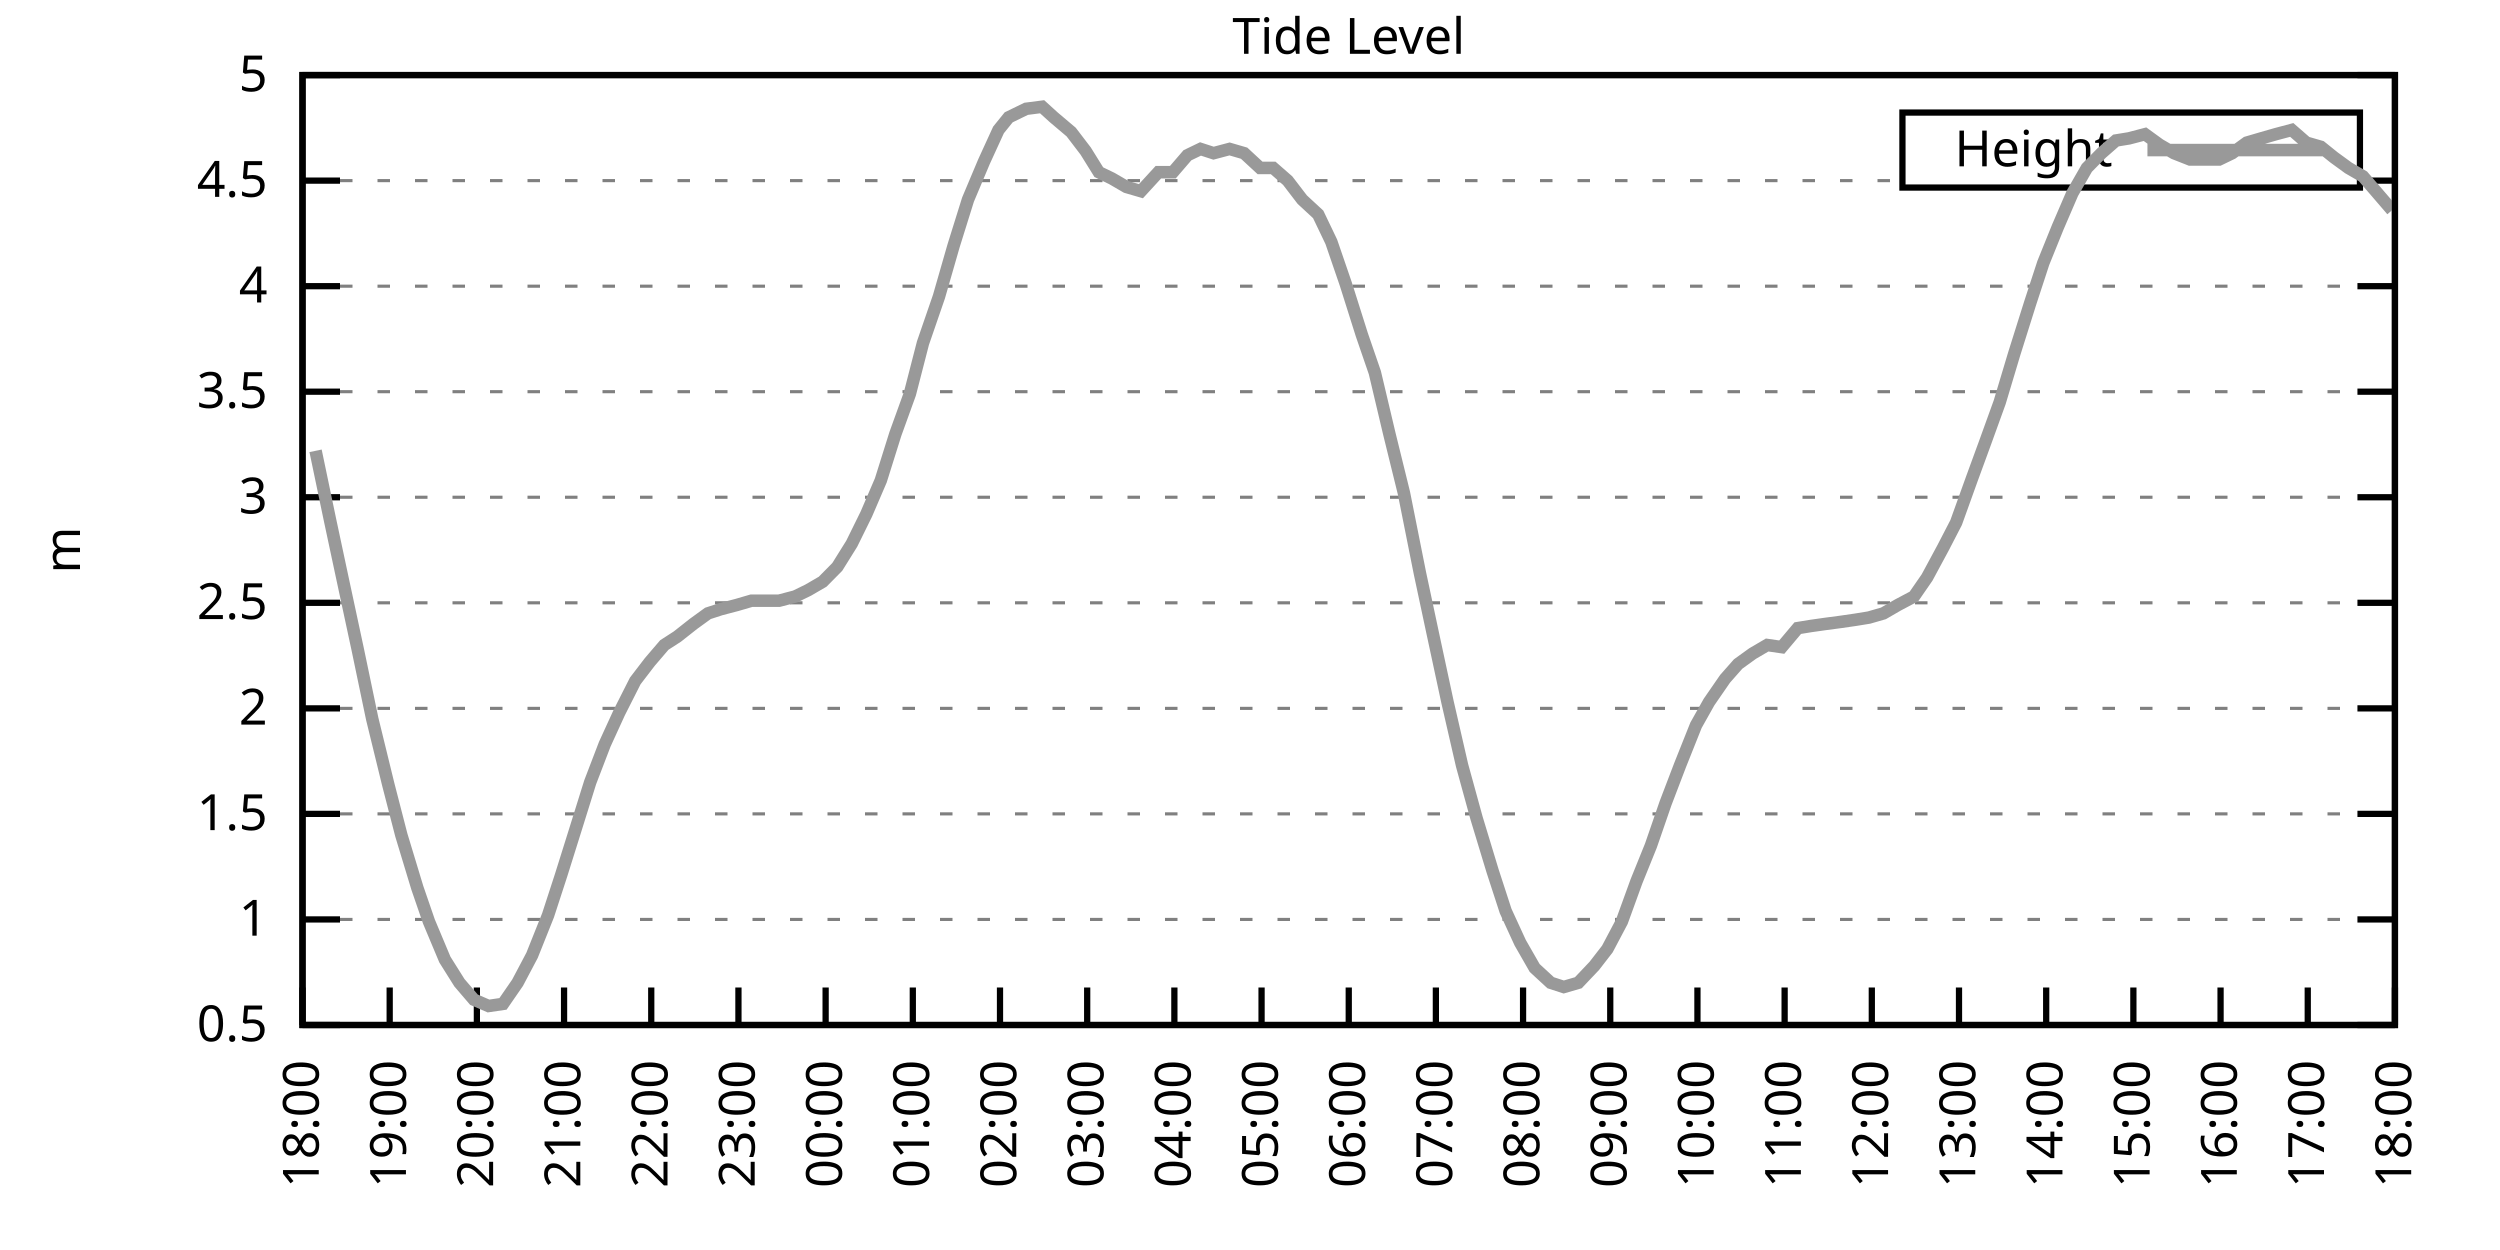
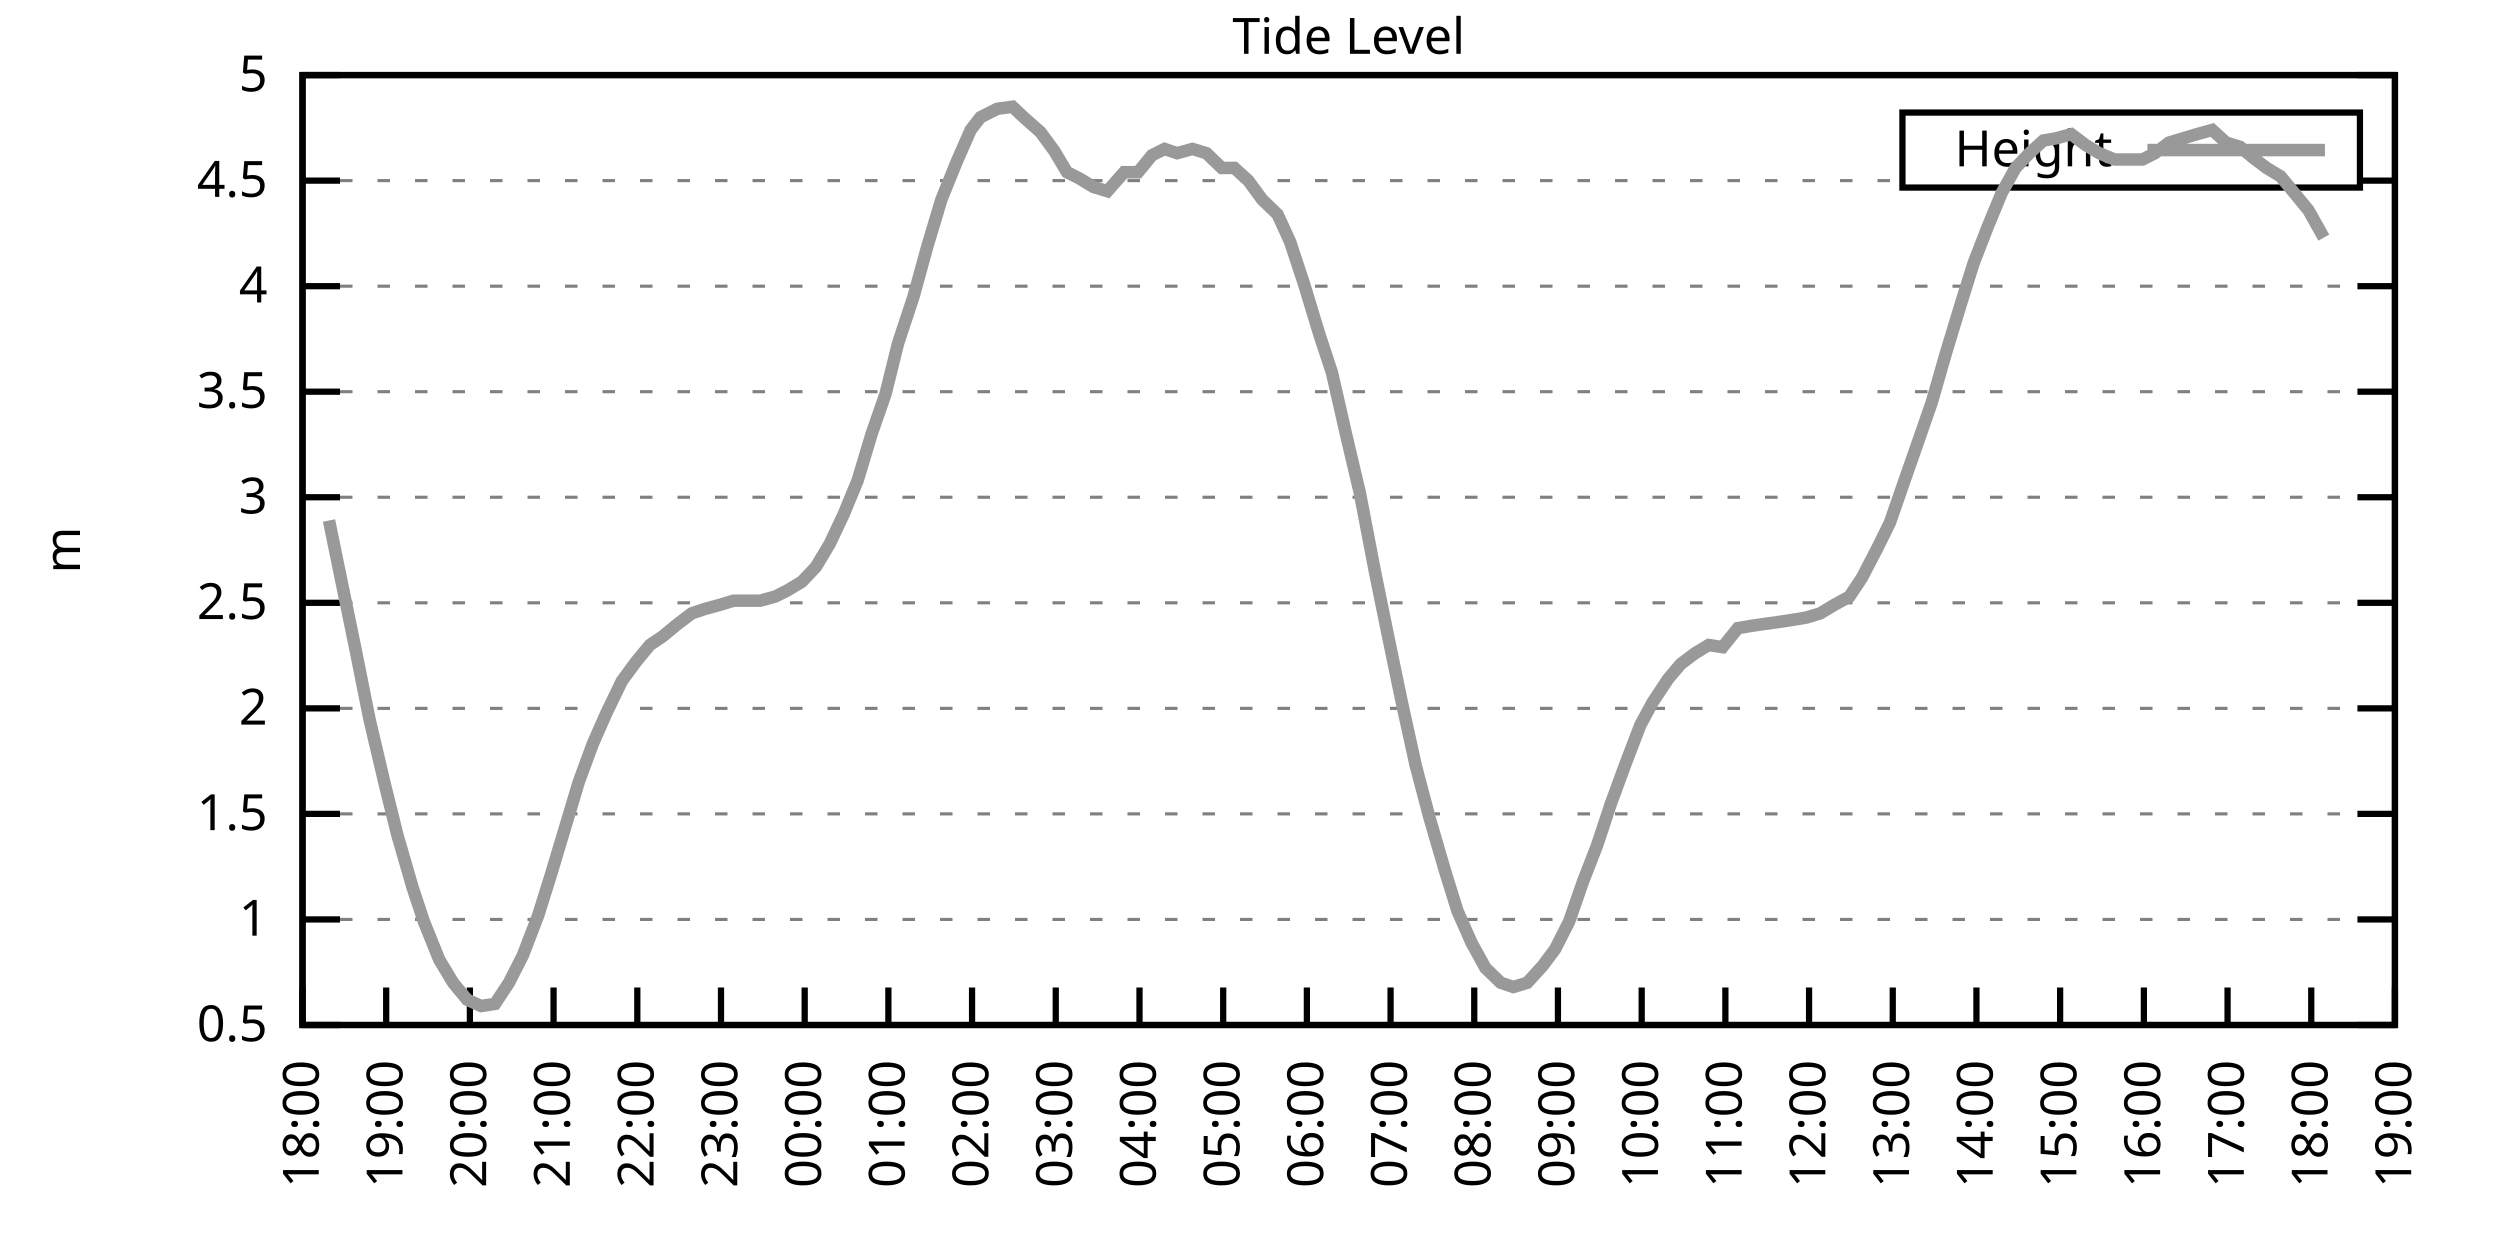
<svg xmlns="http://www.w3.org/2000/svg" xmlns:xlink="http://www.w3.org/1999/xlink" width="400" height="200" viewBox="0 0 400 200">
  <g id="gnuplot_canvas">
    <rect x="0" y="0" width="400" height="200" fill="none" />
    <defs>
      <circle id="gpDot" r="0.5" stroke-width="0.5" stroke="currentColor" />
      <path id="gpPt0" stroke-width="0.333" stroke="currentColor" d="M-1,0 h2 M0,-1 v2" />
      <path id="gpPt1" stroke-width="0.333" stroke="currentColor" d="M-1,-1 L1,1 M1,-1 L-1,1" />
      <path id="gpPt2" stroke-width="0.333" stroke="currentColor" d="M-1,0 L1,0 M0,-1 L0,1 M-1,-1 L1,1 M-1,1 L1,-1" />
      <rect id="gpPt3" stroke-width="0.333" stroke="currentColor" x="-1" y="-1" width="2" height="2" />
      <rect id="gpPt4" stroke-width="0.333" stroke="currentColor" fill="currentColor" x="-1" y="-1" width="2" height="2" />
      <circle id="gpPt5" stroke-width="0.333" stroke="currentColor" cx="0" cy="0" r="1" />
      <use xlink:href="#gpPt5" id="gpPt6" fill="currentColor" stroke="none" />
      <path id="gpPt7" stroke-width="0.333" stroke="currentColor" d="M0,-1.33 L-1.33,0.67 L1.33,0.67 z" />
      <use xlink:href="#gpPt7" id="gpPt8" fill="currentColor" stroke="none" />
      <use xlink:href="#gpPt7" id="gpPt9" stroke="currentColor" transform="rotate(180)" />
      <use xlink:href="#gpPt9" id="gpPt10" fill="currentColor" stroke="none" />
      <use xlink:href="#gpPt3" id="gpPt11" stroke="currentColor" transform="rotate(45)" />
      <use xlink:href="#gpPt11" id="gpPt12" fill="currentColor" stroke="none" />
      <path id="gpPt13" stroke-width="0.333" stroke="currentColor" d="M0,1.330 L1.265,0.411 L0.782,-1.067 L-0.782,-1.076 L-1.265,0.411 z" />
      <use xlink:href="#gpPt13" id="gpPt14" fill="currentColor" stroke="none" />
      <filter id="textbox" filterUnits="objectBoundingBox" x="0" y="0" height="1" width="1">
        <feFlood flood-color="white" flood-opacity="1" result="bgnd" />
        <feComposite in="SourceGraphic" in2="bgnd" operator="atop" />
      </filter>
      <filter id="greybox" filterUnits="objectBoundingBox" x="0" y="0" height="1" width="1">
        <feFlood flood-color="lightgrey" flood-opacity="1" result="grey" />
        <feComposite in="SourceGraphic" in2="grey" operator="atop" />
      </filter>
    </defs>
    <g fill="none" color="white" stroke="currentColor" stroke-width="1.00" stroke-linecap="butt" stroke-linejoin="miter">
</g>
    <g fill="none" color="black" stroke="currentColor" stroke-width="1.00" stroke-linecap="butt" stroke-linejoin="miter">
      <g stroke="none" shape-rendering="crispEdges">
        <polygon fill="rgb(255, 255, 255)" points="48.40,164.00 383.18,164.00 383.18,12.02 48.40,12.02 " />
      </g>
    </g>
    <g fill="none" color="black" stroke="currentColor" stroke-width="1.00" stroke-linecap="butt" stroke-linejoin="miter">
</g>
    <g fill="none" color="black" stroke="black" stroke-width="0.50" stroke-linecap="butt" stroke-linejoin="miter">
</g>
    <g fill="none" color="gray" stroke="currentColor" stroke-width="0.50" stroke-linecap="butt" stroke-linejoin="miter">
      <path stroke="gray" stroke-dasharray="2,4" class="gridline" d="M48.40,164.00 L383.19,164.00  " />
    </g>
    <g fill="none" color="gray" stroke="gray" stroke-width="1.00" stroke-linecap="butt" stroke-linejoin="miter">
</g>
    <g fill="none" color="black" stroke="currentColor" stroke-width="1.00" stroke-linecap="butt" stroke-linejoin="miter">
      <path stroke="black" d="M48.40,164.00 L54.40,164.00 M383.19,164.00 L377.19,164.00  " />
      <g transform="translate(42.80,166.60)" stroke="none" fill="black" font-family="Sans" font-size="8.00" text-anchor="end">
        <text>
          <tspan font-family="Sans"> 0.5</tspan>
        </text>
      </g>
    </g>
    <g fill="none" color="black" stroke="currentColor" stroke-width="1.00" stroke-linecap="butt" stroke-linejoin="miter">
</g>
    <g fill="none" color="black" stroke="black" stroke-width="0.50" stroke-linecap="butt" stroke-linejoin="miter">
</g>
    <g fill="none" color="gray" stroke="currentColor" stroke-width="0.50" stroke-linecap="butt" stroke-linejoin="miter">
      <path stroke="gray" stroke-dasharray="2,4" class="gridline" d="M48.40,147.11 L383.19,147.11  " />
    </g>
    <g fill="none" color="gray" stroke="gray" stroke-width="1.00" stroke-linecap="butt" stroke-linejoin="miter">
</g>
    <g fill="none" color="black" stroke="currentColor" stroke-width="1.00" stroke-linecap="butt" stroke-linejoin="miter">
      <path stroke="black" d="M48.40,147.11 L54.40,147.11 M383.19,147.11 L377.19,147.11  " />
      <g transform="translate(42.80,149.71)" stroke="none" fill="black" font-family="Sans" font-size="8.00" text-anchor="end">
        <text>
          <tspan font-family="Sans"> 1</tspan>
        </text>
      </g>
    </g>
    <g fill="none" color="black" stroke="currentColor" stroke-width="1.00" stroke-linecap="butt" stroke-linejoin="miter">
</g>
    <g fill="none" color="black" stroke="black" stroke-width="0.50" stroke-linecap="butt" stroke-linejoin="miter">
</g>
    <g fill="none" color="gray" stroke="currentColor" stroke-width="0.50" stroke-linecap="butt" stroke-linejoin="miter">
      <path stroke="gray" stroke-dasharray="2,4" class="gridline" d="M48.40,130.22 L383.19,130.22  " />
    </g>
    <g fill="none" color="gray" stroke="gray" stroke-width="1.00" stroke-linecap="butt" stroke-linejoin="miter">
</g>
    <g fill="none" color="black" stroke="currentColor" stroke-width="1.00" stroke-linecap="butt" stroke-linejoin="miter">
      <path stroke="black" d="M48.40,130.22 L54.40,130.22 M383.19,130.22 L377.19,130.22  " />
      <g transform="translate(42.80,132.82)" stroke="none" fill="black" font-family="Sans" font-size="8.00" text-anchor="end">
        <text>
          <tspan font-family="Sans"> 1.5</tspan>
        </text>
      </g>
    </g>
    <g fill="none" color="black" stroke="currentColor" stroke-width="1.00" stroke-linecap="butt" stroke-linejoin="miter">
</g>
    <g fill="none" color="black" stroke="black" stroke-width="0.50" stroke-linecap="butt" stroke-linejoin="miter">
</g>
    <g fill="none" color="gray" stroke="currentColor" stroke-width="0.50" stroke-linecap="butt" stroke-linejoin="miter">
      <path stroke="gray" stroke-dasharray="2,4" class="gridline" d="M48.40,113.34 L383.19,113.34  " />
    </g>
    <g fill="none" color="gray" stroke="gray" stroke-width="1.00" stroke-linecap="butt" stroke-linejoin="miter">
</g>
    <g fill="none" color="black" stroke="currentColor" stroke-width="1.00" stroke-linecap="butt" stroke-linejoin="miter">
      <path stroke="black" d="M48.40,113.34 L54.40,113.34 M383.19,113.34 L377.19,113.34  " />
      <g transform="translate(42.80,115.94)" stroke="none" fill="black" font-family="Sans" font-size="8.00" text-anchor="end">
        <text>
          <tspan font-family="Sans"> 2</tspan>
        </text>
      </g>
    </g>
    <g fill="none" color="black" stroke="currentColor" stroke-width="1.00" stroke-linecap="butt" stroke-linejoin="miter">
</g>
    <g fill="none" color="black" stroke="black" stroke-width="0.50" stroke-linecap="butt" stroke-linejoin="miter">
</g>
    <g fill="none" color="gray" stroke="currentColor" stroke-width="0.50" stroke-linecap="butt" stroke-linejoin="miter">
      <path stroke="gray" stroke-dasharray="2,4" class="gridline" d="M48.40,96.45 L383.19,96.45  " />
    </g>
    <g fill="none" color="gray" stroke="gray" stroke-width="1.00" stroke-linecap="butt" stroke-linejoin="miter">
</g>
    <g fill="none" color="black" stroke="currentColor" stroke-width="1.00" stroke-linecap="butt" stroke-linejoin="miter">
      <path stroke="black" d="M48.40,96.45 L54.40,96.45 M383.19,96.45 L377.19,96.45  " />
      <g transform="translate(42.80,99.05)" stroke="none" fill="black" font-family="Sans" font-size="8.00" text-anchor="end">
        <text>
          <tspan font-family="Sans"> 2.5</tspan>
        </text>
      </g>
    </g>
    <g fill="none" color="black" stroke="currentColor" stroke-width="1.00" stroke-linecap="butt" stroke-linejoin="miter">
</g>
    <g fill="none" color="black" stroke="black" stroke-width="0.50" stroke-linecap="butt" stroke-linejoin="miter">
</g>
    <g fill="none" color="gray" stroke="currentColor" stroke-width="0.50" stroke-linecap="butt" stroke-linejoin="miter">
      <path stroke="gray" stroke-dasharray="2,4" class="gridline" d="M48.40,79.56 L383.19,79.56  " />
    </g>
    <g fill="none" color="gray" stroke="gray" stroke-width="1.00" stroke-linecap="butt" stroke-linejoin="miter">
</g>
    <g fill="none" color="black" stroke="currentColor" stroke-width="1.00" stroke-linecap="butt" stroke-linejoin="miter">
      <path stroke="black" d="M48.40,79.56 L54.40,79.56 M383.19,79.56 L377.19,79.56  " />
      <g transform="translate(42.80,82.16)" stroke="none" fill="black" font-family="Sans" font-size="8.00" text-anchor="end">
        <text>
          <tspan font-family="Sans"> 3</tspan>
        </text>
      </g>
    </g>
    <g fill="none" color="black" stroke="currentColor" stroke-width="1.00" stroke-linecap="butt" stroke-linejoin="miter">
</g>
    <g fill="none" color="black" stroke="black" stroke-width="0.50" stroke-linecap="butt" stroke-linejoin="miter">
</g>
    <g fill="none" color="gray" stroke="currentColor" stroke-width="0.50" stroke-linecap="butt" stroke-linejoin="miter">
      <path stroke="gray" stroke-dasharray="2,4" class="gridline" d="M48.40,62.67 L383.19,62.67  " />
    </g>
    <g fill="none" color="gray" stroke="gray" stroke-width="1.00" stroke-linecap="butt" stroke-linejoin="miter">
</g>
    <g fill="none" color="black" stroke="currentColor" stroke-width="1.00" stroke-linecap="butt" stroke-linejoin="miter">
      <path stroke="black" d="M48.40,62.67 L54.40,62.67 M383.19,62.67 L377.19,62.67  " />
      <g transform="translate(42.80,65.27)" stroke="none" fill="black" font-family="Sans" font-size="8.00" text-anchor="end">
        <text>
          <tspan font-family="Sans"> 3.5</tspan>
        </text>
      </g>
    </g>
    <g fill="none" color="black" stroke="currentColor" stroke-width="1.00" stroke-linecap="butt" stroke-linejoin="miter">
</g>
    <g fill="none" color="black" stroke="black" stroke-width="0.50" stroke-linecap="butt" stroke-linejoin="miter">
</g>
    <g fill="none" color="gray" stroke="currentColor" stroke-width="0.50" stroke-linecap="butt" stroke-linejoin="miter">
      <path stroke="gray" stroke-dasharray="2,4" class="gridline" d="M48.40,45.79 L383.19,45.79  " />
    </g>
    <g fill="none" color="gray" stroke="gray" stroke-width="1.00" stroke-linecap="butt" stroke-linejoin="miter">
</g>
    <g fill="none" color="black" stroke="currentColor" stroke-width="1.00" stroke-linecap="butt" stroke-linejoin="miter">
      <path stroke="black" d="M48.40,45.79 L54.40,45.79 M383.19,45.79 L377.19,45.79  " />
      <g transform="translate(42.80,48.39)" stroke="none" fill="black" font-family="Sans" font-size="8.00" text-anchor="end">
        <text>
          <tspan font-family="Sans"> 4</tspan>
        </text>
      </g>
    </g>
    <g fill="none" color="black" stroke="currentColor" stroke-width="1.00" stroke-linecap="butt" stroke-linejoin="miter">
</g>
    <g fill="none" color="black" stroke="black" stroke-width="0.50" stroke-linecap="butt" stroke-linejoin="miter">
</g>
    <g fill="none" color="gray" stroke="currentColor" stroke-width="0.50" stroke-linecap="butt" stroke-linejoin="miter">
      <path stroke="gray" stroke-dasharray="2,4" class="gridline" d="M48.40,28.90 L304.39,28.90 M377.59,28.90 L383.19,28.90  " />
    </g>
    <g fill="none" color="gray" stroke="gray" stroke-width="1.00" stroke-linecap="butt" stroke-linejoin="miter">
</g>
    <g fill="none" color="black" stroke="currentColor" stroke-width="1.00" stroke-linecap="butt" stroke-linejoin="miter">
      <path stroke="black" d="M48.40,28.90 L54.40,28.90 M383.19,28.90 L377.19,28.90  " />
      <g transform="translate(42.80,31.50)" stroke="none" fill="black" font-family="Sans" font-size="8.00" text-anchor="end">
        <text>
          <tspan font-family="Sans"> 4.5</tspan>
        </text>
      </g>
    </g>
    <g fill="none" color="black" stroke="currentColor" stroke-width="1.00" stroke-linecap="butt" stroke-linejoin="miter">
</g>
    <g fill="none" color="black" stroke="black" stroke-width="0.50" stroke-linecap="butt" stroke-linejoin="miter">
</g>
    <g fill="none" color="gray" stroke="currentColor" stroke-width="0.50" stroke-linecap="butt" stroke-linejoin="miter">
      <path stroke="gray" stroke-dasharray="2,4" class="gridline" d="M48.40,12.01 L383.19,12.01  " />
    </g>
    <g fill="none" color="gray" stroke="gray" stroke-width="1.00" stroke-linecap="butt" stroke-linejoin="miter">
</g>
    <g fill="none" color="black" stroke="currentColor" stroke-width="1.00" stroke-linecap="butt" stroke-linejoin="miter">
      <path stroke="black" d="M48.40,12.01 L54.40,12.01 M383.19,12.01 L377.19,12.01  " />
      <g transform="translate(42.80,14.61)" stroke="none" fill="black" font-family="Sans" font-size="8.00" text-anchor="end">
        <text>
          <tspan font-family="Sans"> 5</tspan>
        </text>
      </g>
    </g>
    <g fill="none" color="black" stroke="currentColor" stroke-width="1.00" stroke-linecap="butt" stroke-linejoin="miter">
      <path stroke="black" d="M48.40,164.00 L48.40,158.00  " />
      <g transform="translate(51.00,169.60) rotate(270.00)" stroke="none" fill="black" font-family="Sans" font-size="8.00" text-anchor="end">
        <text>
          <tspan font-family="Sans">18:00</tspan>
        </text>
      </g>
    </g>
    <g fill="none" color="black" stroke="currentColor" stroke-width="1.00" stroke-linecap="butt" stroke-linejoin="miter">
-       <path stroke="black" d="M62.35,164.00 L62.35,158.00  " />
-       <g transform="translate(64.95,169.60) rotate(270.00)" stroke="none" fill="black" font-family="Sans" font-size="8.00" text-anchor="end">
+       <path stroke="black" d="M61.79,164.00 L61.79,158.00  " />
+       <g transform="translate(64.39,169.60) rotate(270.00)" stroke="none" fill="black" font-family="Sans" font-size="8.00" text-anchor="end">
        <text>
          <tspan font-family="Sans">19:00</tspan>
        </text>
      </g>
    </g>
    <g fill="none" color="black" stroke="currentColor" stroke-width="1.00" stroke-linecap="butt" stroke-linejoin="miter">
-       <path stroke="black" d="M76.30,164.00 L76.30,158.00  " />
-       <g transform="translate(78.90,169.60) rotate(270.00)" stroke="none" fill="black" font-family="Sans" font-size="8.00" text-anchor="end">
+       <path stroke="black" d="M75.18,164.00 L75.18,158.00  " />
+       <g transform="translate(77.78,169.60) rotate(270.00)" stroke="none" fill="black" font-family="Sans" font-size="8.00" text-anchor="end">
        <text>
          <tspan font-family="Sans">20:00</tspan>
        </text>
      </g>
    </g>
    <g fill="none" color="black" stroke="currentColor" stroke-width="1.00" stroke-linecap="butt" stroke-linejoin="miter">
-       <path stroke="black" d="M90.25,164.00 L90.25,158.00  " />
-       <g transform="translate(92.85,169.60) rotate(270.00)" stroke="none" fill="black" font-family="Sans" font-size="8.00" text-anchor="end">
+       <path stroke="black" d="M88.57,164.00 L88.57,158.00  " />
+       <g transform="translate(91.17,169.60) rotate(270.00)" stroke="none" fill="black" font-family="Sans" font-size="8.00" text-anchor="end">
        <text>
          <tspan font-family="Sans">21:00</tspan>
        </text>
      </g>
    </g>
    <g fill="none" color="black" stroke="currentColor" stroke-width="1.00" stroke-linecap="butt" stroke-linejoin="miter">
-       <path stroke="black" d="M104.20,164.00 L104.20,158.00  " />
-       <g transform="translate(106.80,169.60) rotate(270.00)" stroke="none" fill="black" font-family="Sans" font-size="8.00" text-anchor="end">
+       <path stroke="black" d="M101.97,164.00 L101.97,158.00  " />
+       <g transform="translate(104.57,169.60) rotate(270.00)" stroke="none" fill="black" font-family="Sans" font-size="8.00" text-anchor="end">
        <text>
          <tspan font-family="Sans">22:00</tspan>
        </text>
      </g>
    </g>
    <g fill="none" color="black" stroke="currentColor" stroke-width="1.00" stroke-linecap="butt" stroke-linejoin="miter">
-       <path stroke="black" d="M118.15,164.00 L118.15,158.00  " />
-       <g transform="translate(120.75,169.60) rotate(270.00)" stroke="none" fill="black" font-family="Sans" font-size="8.00" text-anchor="end">
+       <path stroke="black" d="M115.36,164.00 L115.36,158.00  " />
+       <g transform="translate(117.96,169.60) rotate(270.00)" stroke="none" fill="black" font-family="Sans" font-size="8.00" text-anchor="end">
        <text>
          <tspan font-family="Sans">23:00</tspan>
        </text>
      </g>
    </g>
    <g fill="none" color="black" stroke="currentColor" stroke-width="1.00" stroke-linecap="butt" stroke-linejoin="miter">
-       <path stroke="black" d="M132.10,164.00 L132.10,158.00  " />
-       <g transform="translate(134.70,169.60) rotate(270.00)" stroke="none" fill="black" font-family="Sans" font-size="8.00" text-anchor="end">
+       <path stroke="black" d="M128.75,164.00 L128.75,158.00  " />
+       <g transform="translate(131.35,169.60) rotate(270.00)" stroke="none" fill="black" font-family="Sans" font-size="8.00" text-anchor="end">
        <text>
          <tspan font-family="Sans">00:00</tspan>
        </text>
      </g>
    </g>
    <g fill="none" color="black" stroke="currentColor" stroke-width="1.00" stroke-linecap="butt" stroke-linejoin="miter">
-       <path stroke="black" d="M146.05,164.00 L146.05,158.00  " />
-       <g transform="translate(148.65,169.60) rotate(270.00)" stroke="none" fill="black" font-family="Sans" font-size="8.00" text-anchor="end">
+       <path stroke="black" d="M142.14,164.00 L142.14,158.00  " />
+       <g transform="translate(144.74,169.60) rotate(270.00)" stroke="none" fill="black" font-family="Sans" font-size="8.00" text-anchor="end">
        <text>
          <tspan font-family="Sans">01:00</tspan>
        </text>
      </g>
    </g>
    <g fill="none" color="black" stroke="currentColor" stroke-width="1.00" stroke-linecap="butt" stroke-linejoin="miter">
-       <path stroke="black" d="M160.00,164.00 L160.00,158.00  " />
-       <g transform="translate(162.60,169.60) rotate(270.00)" stroke="none" fill="black" font-family="Sans" font-size="8.00" text-anchor="end">
+       <path stroke="black" d="M155.53,164.00 L155.53,158.00  " />
+       <g transform="translate(158.13,169.60) rotate(270.00)" stroke="none" fill="black" font-family="Sans" font-size="8.00" text-anchor="end">
        <text>
          <tspan font-family="Sans">02:00</tspan>
        </text>
      </g>
    </g>
    <g fill="none" color="black" stroke="currentColor" stroke-width="1.00" stroke-linecap="butt" stroke-linejoin="miter">
-       <path stroke="black" d="M173.95,164.00 L173.95,158.00  " />
-       <g transform="translate(176.55,169.60) rotate(270.00)" stroke="none" fill="black" font-family="Sans" font-size="8.00" text-anchor="end">
+       <path stroke="black" d="M168.92,164.00 L168.92,158.00  " />
+       <g transform="translate(171.52,169.60) rotate(270.00)" stroke="none" fill="black" font-family="Sans" font-size="8.00" text-anchor="end">
        <text>
          <tspan font-family="Sans">03:00</tspan>
        </text>
      </g>
    </g>
    <g fill="none" color="black" stroke="currentColor" stroke-width="1.00" stroke-linecap="butt" stroke-linejoin="miter">
-       <path stroke="black" d="M187.90,164.00 L187.90,158.00  " />
-       <g transform="translate(190.50,169.60) rotate(270.00)" stroke="none" fill="black" font-family="Sans" font-size="8.00" text-anchor="end">
+       <path stroke="black" d="M182.32,164.00 L182.32,158.00  " />
+       <g transform="translate(184.92,169.60) rotate(270.00)" stroke="none" fill="black" font-family="Sans" font-size="8.00" text-anchor="end">
        <text>
          <tspan font-family="Sans">04:00</tspan>
        </text>
      </g>
    </g>
    <g fill="none" color="black" stroke="currentColor" stroke-width="1.00" stroke-linecap="butt" stroke-linejoin="miter">
-       <path stroke="black" d="M201.85,164.00 L201.85,158.00  " />
-       <g transform="translate(204.45,169.60) rotate(270.00)" stroke="none" fill="black" font-family="Sans" font-size="8.00" text-anchor="end">
+       <path stroke="black" d="M195.71,164.00 L195.71,158.00  " />
+       <g transform="translate(198.31,169.60) rotate(270.00)" stroke="none" fill="black" font-family="Sans" font-size="8.00" text-anchor="end">
        <text>
          <tspan font-family="Sans">05:00</tspan>
        </text>
      </g>
    </g>
    <g fill="none" color="black" stroke="currentColor" stroke-width="1.00" stroke-linecap="butt" stroke-linejoin="miter">
-       <path stroke="black" d="M215.80,164.00 L215.80,158.00  " />
-       <g transform="translate(218.40,169.60) rotate(270.00)" stroke="none" fill="black" font-family="Sans" font-size="8.00" text-anchor="end">
+       <path stroke="black" d="M209.10,164.00 L209.10,158.00  " />
+       <g transform="translate(211.70,169.60) rotate(270.00)" stroke="none" fill="black" font-family="Sans" font-size="8.00" text-anchor="end">
        <text>
          <tspan font-family="Sans">06:00</tspan>
        </text>
      </g>
    </g>
    <g fill="none" color="black" stroke="currentColor" stroke-width="1.00" stroke-linecap="butt" stroke-linejoin="miter">
-       <path stroke="black" d="M229.74,164.00 L229.74,158.00  " />
-       <g transform="translate(232.34,169.60) rotate(270.00)" stroke="none" fill="black" font-family="Sans" font-size="8.00" text-anchor="end">
+       <path stroke="black" d="M222.49,164.00 L222.49,158.00  " />
+       <g transform="translate(225.09,169.60) rotate(270.00)" stroke="none" fill="black" font-family="Sans" font-size="8.00" text-anchor="end">
        <text>
          <tspan font-family="Sans">07:00</tspan>
        </text>
      </g>
    </g>
    <g fill="none" color="black" stroke="currentColor" stroke-width="1.00" stroke-linecap="butt" stroke-linejoin="miter">
-       <path stroke="black" d="M243.69,164.00 L243.69,158.00  " />
-       <g transform="translate(246.29,169.60) rotate(270.00)" stroke="none" fill="black" font-family="Sans" font-size="8.00" text-anchor="end">
+       <path stroke="black" d="M235.88,164.00 L235.88,158.00  " />
+       <g transform="translate(238.48,169.60) rotate(270.00)" stroke="none" fill="black" font-family="Sans" font-size="8.00" text-anchor="end">
        <text>
          <tspan font-family="Sans">08:00</tspan>
        </text>
      </g>
    </g>
    <g fill="none" color="black" stroke="currentColor" stroke-width="1.00" stroke-linecap="butt" stroke-linejoin="miter">
-       <path stroke="black" d="M257.64,164.00 L257.64,158.00  " />
-       <g transform="translate(260.24,169.60) rotate(270.00)" stroke="none" fill="black" font-family="Sans" font-size="8.00" text-anchor="end">
+       <path stroke="black" d="M249.27,164.00 L249.27,158.00  " />
+       <g transform="translate(251.87,169.60) rotate(270.00)" stroke="none" fill="black" font-family="Sans" font-size="8.00" text-anchor="end">
        <text>
          <tspan font-family="Sans">09:00</tspan>
        </text>
      </g>
    </g>
    <g fill="none" color="black" stroke="currentColor" stroke-width="1.00" stroke-linecap="butt" stroke-linejoin="miter">
-       <path stroke="black" d="M271.59,164.00 L271.59,158.00  " />
-       <g transform="translate(274.19,169.60) rotate(270.00)" stroke="none" fill="black" font-family="Sans" font-size="8.00" text-anchor="end">
+       <path stroke="black" d="M262.67,164.00 L262.67,158.00  " />
+       <g transform="translate(265.27,169.60) rotate(270.00)" stroke="none" fill="black" font-family="Sans" font-size="8.00" text-anchor="end">
        <text>
          <tspan font-family="Sans">10:00</tspan>
        </text>
      </g>
    </g>
    <g fill="none" color="black" stroke="currentColor" stroke-width="1.00" stroke-linecap="butt" stroke-linejoin="miter">
-       <path stroke="black" d="M285.54,164.00 L285.54,158.00  " />
-       <g transform="translate(288.14,169.60) rotate(270.00)" stroke="none" fill="black" font-family="Sans" font-size="8.00" text-anchor="end">
+       <path stroke="black" d="M276.06,164.00 L276.06,158.00  " />
+       <g transform="translate(278.66,169.60) rotate(270.00)" stroke="none" fill="black" font-family="Sans" font-size="8.00" text-anchor="end">
        <text>
          <tspan font-family="Sans">11:00</tspan>
        </text>
      </g>
    </g>
    <g fill="none" color="black" stroke="currentColor" stroke-width="1.00" stroke-linecap="butt" stroke-linejoin="miter">
-       <path stroke="black" d="M299.49,164.00 L299.49,158.00  " />
-       <g transform="translate(302.09,169.60) rotate(270.00)" stroke="none" fill="black" font-family="Sans" font-size="8.00" text-anchor="end">
+       <path stroke="black" d="M289.45,164.00 L289.45,158.00  " />
+       <g transform="translate(292.05,169.60) rotate(270.00)" stroke="none" fill="black" font-family="Sans" font-size="8.00" text-anchor="end">
        <text>
          <tspan font-family="Sans">12:00</tspan>
        </text>
      </g>
    </g>
    <g fill="none" color="black" stroke="currentColor" stroke-width="1.00" stroke-linecap="butt" stroke-linejoin="miter">
-       <path stroke="black" d="M313.44,164.00 L313.44,158.00  " />
-       <g transform="translate(316.04,169.60) rotate(270.00)" stroke="none" fill="black" font-family="Sans" font-size="8.00" text-anchor="end">
+       <path stroke="black" d="M302.84,164.00 L302.84,158.00  " />
+       <g transform="translate(305.44,169.60) rotate(270.00)" stroke="none" fill="black" font-family="Sans" font-size="8.00" text-anchor="end">
        <text>
          <tspan font-family="Sans">13:00</tspan>
        </text>
      </g>
    </g>
    <g fill="none" color="black" stroke="currentColor" stroke-width="1.00" stroke-linecap="butt" stroke-linejoin="miter">
-       <path stroke="black" d="M327.39,164.00 L327.39,158.00  " />
-       <g transform="translate(329.99,169.60) rotate(270.00)" stroke="none" fill="black" font-family="Sans" font-size="8.00" text-anchor="end">
+       <path stroke="black" d="M316.23,164.00 L316.23,158.00  " />
+       <g transform="translate(318.83,169.60) rotate(270.00)" stroke="none" fill="black" font-family="Sans" font-size="8.00" text-anchor="end">
        <text>
          <tspan font-family="Sans">14:00</tspan>
        </text>
      </g>
    </g>
    <g fill="none" color="black" stroke="currentColor" stroke-width="1.00" stroke-linecap="butt" stroke-linejoin="miter">
-       <path stroke="black" d="M341.34,164.00 L341.34,158.00  " />
-       <g transform="translate(343.94,169.60) rotate(270.00)" stroke="none" fill="black" font-family="Sans" font-size="8.00" text-anchor="end">
+       <path stroke="black" d="M329.62,164.00 L329.62,158.00  " />
+       <g transform="translate(332.22,169.60) rotate(270.00)" stroke="none" fill="black" font-family="Sans" font-size="8.00" text-anchor="end">
        <text>
          <tspan font-family="Sans">15:00</tspan>
        </text>
      </g>
    </g>
    <g fill="none" color="black" stroke="currentColor" stroke-width="1.00" stroke-linecap="butt" stroke-linejoin="miter">
-       <path stroke="black" d="M355.29,164.00 L355.29,158.00  " />
-       <g transform="translate(357.89,169.60) rotate(270.00)" stroke="none" fill="black" font-family="Sans" font-size="8.00" text-anchor="end">
+       <path stroke="black" d="M343.02,164.00 L343.02,158.00  " />
+       <g transform="translate(345.62,169.60) rotate(270.00)" stroke="none" fill="black" font-family="Sans" font-size="8.00" text-anchor="end">
        <text>
          <tspan font-family="Sans">16:00</tspan>
        </text>
      </g>
    </g>
    <g fill="none" color="black" stroke="currentColor" stroke-width="1.00" stroke-linecap="butt" stroke-linejoin="miter">
-       <path stroke="black" d="M369.24,164.00 L369.24,158.00  " />
-       <g transform="translate(371.84,169.60) rotate(270.00)" stroke="none" fill="black" font-family="Sans" font-size="8.00" text-anchor="end">
+       <path stroke="black" d="M356.41,164.00 L356.41,158.00  " />
+       <g transform="translate(359.01,169.60) rotate(270.00)" stroke="none" fill="black" font-family="Sans" font-size="8.00" text-anchor="end">
        <text>
          <tspan font-family="Sans">17:00</tspan>
+         </text>
+       </g>
+     </g>
+     <g fill="none" color="black" stroke="currentColor" stroke-width="1.00" stroke-linecap="butt" stroke-linejoin="miter">
+       <path stroke="black" d="M369.80,164.00 L369.80,158.00  " />
+       <g transform="translate(372.40,169.60) rotate(270.00)" stroke="none" fill="black" font-family="Sans" font-size="8.00" text-anchor="end">
+         <text>
+           <tspan font-family="Sans">18:00</tspan>
        </text>
      </g>
    </g>
    <g fill="none" color="black" stroke="currentColor" stroke-width="1.00" stroke-linecap="butt" stroke-linejoin="miter">
      <path stroke="black" d="M383.19,164.00 L383.19,158.00  " />
      <g transform="translate(385.79,169.60) rotate(270.00)" stroke="none" fill="black" font-family="Sans" font-size="8.00" text-anchor="end">
        <text>
-           <tspan font-family="Sans">18:00</tspan>
+           <tspan font-family="Sans">19:00</tspan>
        </text>
      </g>
    </g>
    <g fill="none" color="black" stroke="currentColor" stroke-width="1.00" stroke-linecap="butt" stroke-linejoin="miter">
</g>
    <g fill="none" color="black" stroke="currentColor" stroke-width="1.00" stroke-linecap="butt" stroke-linejoin="miter">
      <path stroke="black" d="M48.40,12.01 L48.40,164.00 L383.19,164.00 L383.19,12.01 L48.40,12.01 Z  " />
    </g>
    <g fill="none" color="black" stroke="currentColor" stroke-width="1.00" stroke-linecap="butt" stroke-linejoin="miter">
</g>
    <g fill="none" color="black" stroke="currentColor" stroke-width="1.00" stroke-linecap="butt" stroke-linejoin="miter">
      <path stroke="black" d="M304.39,30.01 L304.39,18.01 L377.59,18.01 L377.59,30.01 L304.39,30.01 Z  " />
    </g>
    <g id="Tide_level_plot_1">
      <g fill="none" color="white" stroke="black" stroke-width="2.00" stroke-linecap="butt" stroke-linejoin="miter">
</g>
      <g fill="none" color="black" stroke="currentColor" stroke-width="2.00" stroke-linecap="butt" stroke-linejoin="miter">
        <g transform="translate(337.99,26.61)" stroke="none" fill="black" font-family="Sans" font-size="8.00" text-anchor="end">
          <text>
            <tspan font-family="Sans">Height</tspan>
          </text>
        </g>
      </g>
      <g fill="none" color="black" stroke="currentColor" stroke-width="2.00" stroke-linecap="butt" stroke-linejoin="miter">
-         <path stroke="rgb(153, 153, 153)" d="M343.59,24.01 L371.99,24.01 M50.49,72.13 L52.82,83.28 L54.91,93.07 L57.23,103.88 L59.56,115.03 L62.12,125.50   L64.21,133.60 L66.77,142.05 L68.63,147.45 L71.18,153.53 L73.51,157.24 L75.83,159.95 L78.16,160.96 L80.48,160.62   L82.81,157.24 L85.13,152.85 L87.69,146.44 L89.78,140.02 L92.11,132.59 L94.43,125.16 L96.76,119.08 L99.08,114.01   L101.64,108.95 L103.97,105.91 L106.29,103.20 L108.38,101.85 L110.94,99.83 L113.27,98.14 L115.36,97.46 L117.92,96.79   L120.24,96.11 L122.33,96.11 L124.66,96.11 L127.22,95.44 L129.31,94.42 L131.63,93.07 L133.96,90.71 L136.28,86.99   L138.61,82.26 L140.93,76.86 L143.26,69.43 L145.58,63.01 L147.67,54.90 L150.23,47.47 L152.56,39.37 L154.88,31.94   L157.44,25.86 L159.76,20.79 L161.39,18.77 L164.18,17.41 L166.74,17.08 L168.60,18.77 L171.39,21.13 L173.71,24.17   L175.81,27.55 L177.90,28.56 L180.22,29.91 L182.55,30.59 L185.34,27.55 L187.66,27.55 L189.99,24.84 L192.08,23.83   L194.17,24.51 L196.73,23.83 L199.06,24.51 L201.61,26.87 L203.71,26.87 L206.03,28.90 L208.36,31.94 L210.91,34.30   L213.01,38.69 L215.33,45.45 L217.89,53.55 L219.98,59.63 L222.30,69.43 L224.63,78.89 L227.19,91.72 L229.28,101.52   L231.60,112.32 L233.93,122.46 L236.25,130.90 L238.81,139.34 L240.90,145.76 L243.23,150.83 L245.55,154.88 L248.11,157.24   L250.20,157.92 L252.53,157.24 L255.09,154.54 L257.18,151.84 L259.50,147.45 L261.83,141.03 L264.15,135.29 L266.48,128.54   L268.80,122.46 L271.36,116.04 L273.45,112.32 L276.01,108.61 L278.10,106.24 L280.43,104.56 L282.75,103.20 L285.08,103.54   L287.64,100.50 L289.73,100.16 L292.05,99.83 L294.61,99.49 L296.94,99.15 L299.03,98.81 L301.35,98.14 L303.68,96.79   L306.23,95.44 L308.33,92.40 L310.88,87.67 L312.98,83.61 L315.53,76.52 L317.63,70.78 L319.95,64.36 L322.28,56.59   L324.83,48.49 L326.93,42.07 L329.25,36.33 L331.58,30.92 L333.90,26.87 L336.23,24.51 L338.55,22.48 L340.64,22.14   L343.20,21.47 L345.53,23.16 L347.85,24.51 L350.41,25.52 L352.50,25.52 L355.06,25.52 L357.15,24.51 L359.48,22.82   L361.80,22.14 L364.13,21.47 L366.68,20.79 L369.01,22.82 L371.33,23.49 L373.43,25.18 L375.75,26.87 L378.08,28.22   L380.40,30.92 L382.73,33.63  " />
+         <path stroke="rgb(153, 153, 153)" d="M343.59,24.01 L371.99,24.01 M52.64,83.28 L54.65,93.07 L56.88,103.88 L59.11,115.03 L61.57,125.50 L63.58,133.60   L66.03,142.05 L67.82,147.45 L70.27,153.53 L72.50,157.24 L74.74,159.95 L76.97,160.96 L79.20,160.62 L81.43,157.24   L83.66,152.85 L86.12,146.44 L88.13,140.02 L90.36,132.59 L92.59,125.16 L94.82,119.08 L97.06,114.01 L99.51,108.95   L101.74,105.91 L103.98,103.20 L105.98,101.85 L108.44,99.83 L110.67,98.14 L112.68,97.46 L115.13,96.79 L117.37,96.11   L119.38,96.11 L121.61,96.11 L124.06,95.44 L126.07,94.42 L128.30,93.07 L130.54,90.71 L132.77,86.99 L135.00,82.26   L137.23,76.86 L139.46,69.43 L141.69,63.01 L143.70,54.90 L146.16,47.47 L148.39,39.37 L150.62,31.94 L153.08,25.86   L155.31,20.79 L156.87,18.77 L159.55,17.41 L162.01,17.08 L163.79,18.77 L166.47,21.13 L168.70,24.17 L170.71,27.55   L172.72,28.56 L174.95,29.91 L177.18,30.59 L179.86,27.55 L182.09,27.55 L184.32,24.84 L186.33,23.83 L188.34,24.51   L190.80,23.83 L193.03,24.51 L195.48,26.87 L197.49,26.87 L199.73,28.90 L201.96,31.94 L204.41,34.30 L206.42,38.69   L208.65,45.45 L211.11,53.55 L213.12,59.63 L215.35,69.43 L217.58,78.89 L220.04,91.72 L222.04,101.52 L224.28,112.32   L226.51,122.46 L228.74,130.90 L231.20,139.34 L233.20,145.76 L235.44,150.83 L237.67,154.88 L240.12,157.24 L242.13,157.92   L244.36,157.24 L246.82,154.54 L248.83,151.84 L251.06,147.45 L253.29,141.03 L255.52,135.29 L257.76,128.54 L259.99,122.46   L262.44,116.04 L264.45,112.32 L266.91,108.61 L268.92,106.24 L271.15,104.56 L273.38,103.20 L275.61,103.54 L278.07,100.50   L280.07,100.16 L282.31,99.83 L284.76,99.49 L286.99,99.15 L289.00,98.81 L291.23,98.14 L293.47,96.79 L295.92,95.44   L297.93,92.40 L300.39,87.67 L302.39,83.61 L304.85,76.52 L306.86,70.78 L309.09,64.36 L311.32,56.59 L313.78,48.49   L315.79,42.07 L318.02,36.33 L320.25,30.92 L322.48,26.87 L324.71,24.51 L326.95,22.48 L328.95,22.14 L331.41,21.47   L333.64,23.16 L335.87,24.51 L338.33,25.52 L340.34,25.52 L342.79,25.52 L344.80,24.51 L347.03,22.82 L349.26,22.14   L351.50,21.47 L353.95,20.79 L356.18,22.82 L358.42,23.49 L360.42,25.18 L362.66,26.87 L364.89,28.22 L367.12,30.92   L369.35,33.63 L371.81,38.02  " />
      </g>
    </g>
    <g fill="none" color="black" stroke="currentColor" stroke-width="2.00" stroke-linecap="butt" stroke-linejoin="miter">
</g>
    <g fill="none" color="black" stroke="black" stroke-width="1.00" stroke-linecap="butt" stroke-linejoin="miter">
</g>
    <g fill="none" color="black" stroke="currentColor" stroke-width="1.00" stroke-linecap="butt" stroke-linejoin="miter">
      <path stroke="black" d="M48.40,12.01 L48.40,164.00 L383.19,164.00 L383.19,12.01 L48.40,12.01 Z  " />
      <g transform="translate(12.80,88.01) rotate(270.00)" stroke="none" fill="black" font-family="Sans" font-size="8.00" text-anchor="middle">
        <text>
          <tspan font-family="Sans">m</tspan>
        </text>
      </g>
    </g>
    <g fill="none" color="black" stroke="currentColor" stroke-width="1.00" stroke-linecap="butt" stroke-linejoin="miter">
</g>
    <g fill="none" color="black" stroke="currentColor" stroke-width="1.00" stroke-linecap="butt" stroke-linejoin="miter">
      <g transform="translate(215.79,8.61)" stroke="none" fill="black" font-family="Sans" font-size="8.00" text-anchor="middle">
        <text>
          <tspan font-family="Sans">Tide Level</tspan>
        </text>
      </g>
    </g>
    <g fill="none" color="black" stroke="currentColor" stroke-width="1.00" stroke-linecap="butt" stroke-linejoin="miter">
</g>
  </g>
</svg>
